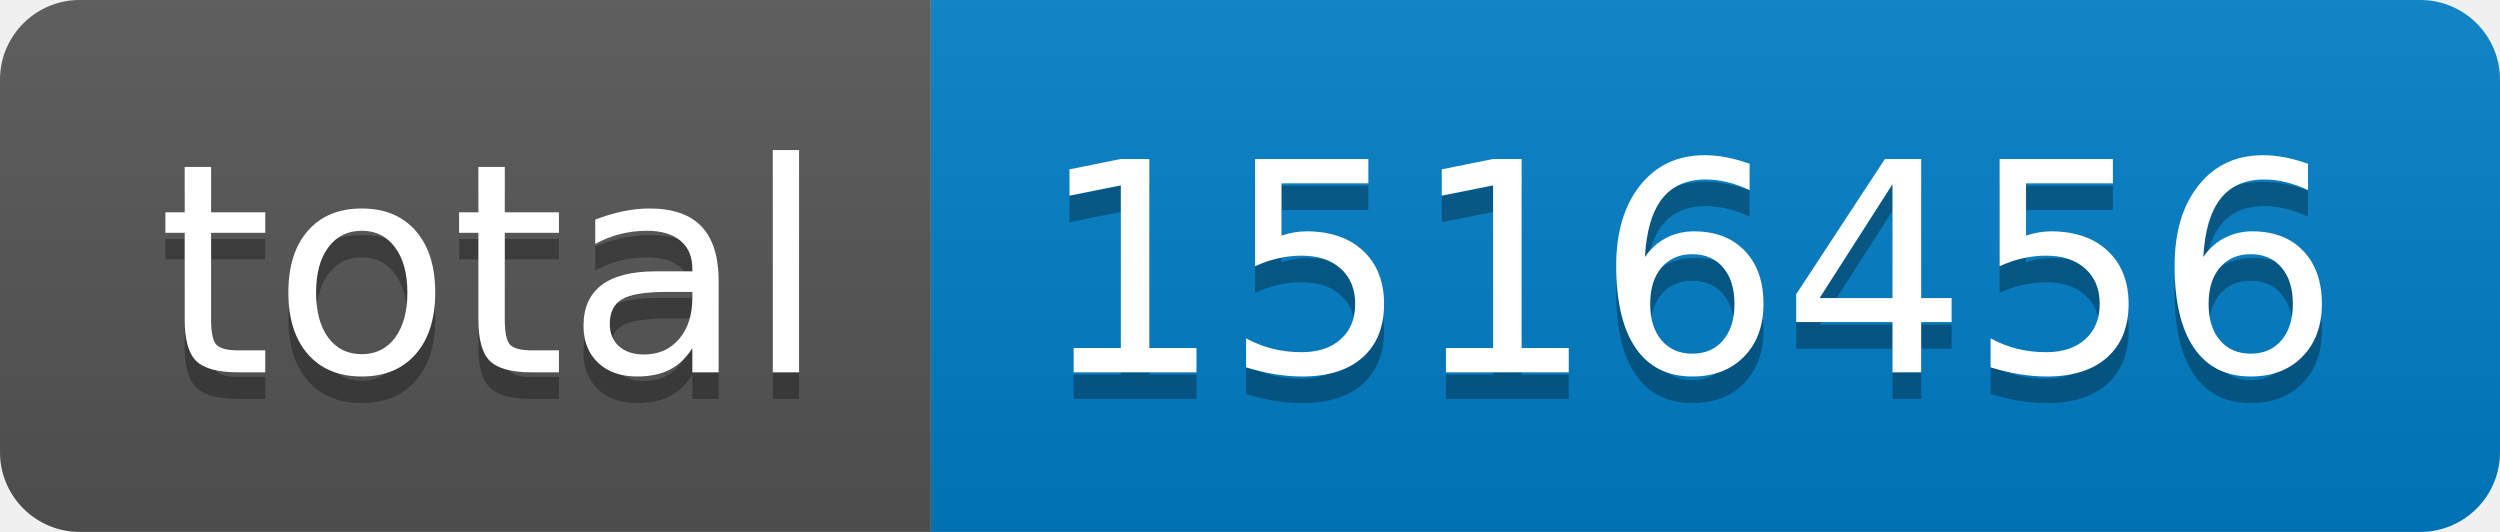
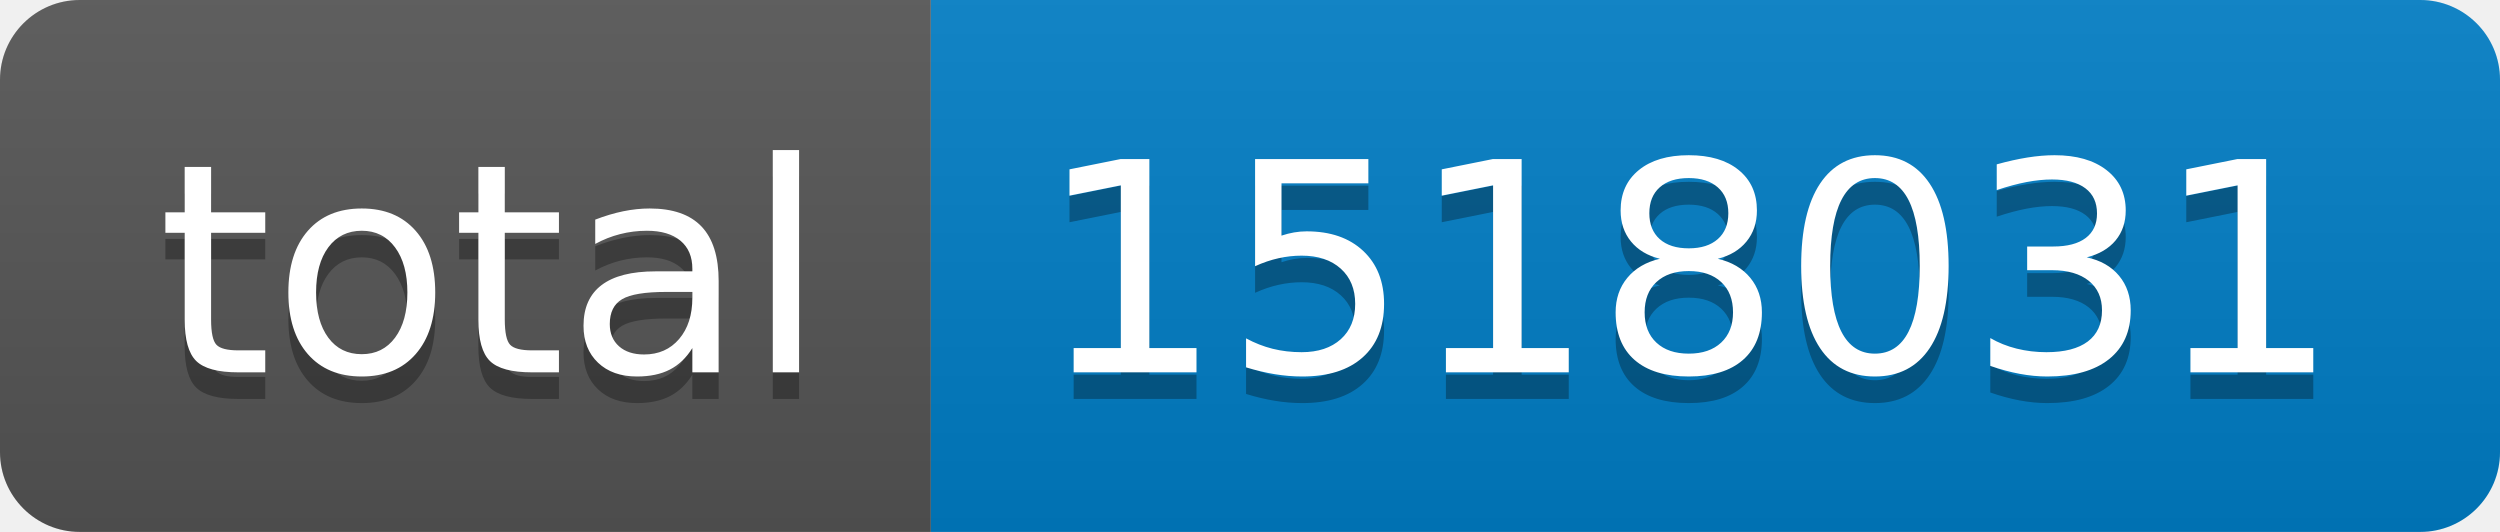
- <svg xmlns="http://www.w3.org/2000/svg" width="94" height="20" role="img" aria-label="total: 1516456">
+ <svg xmlns="http://www.w3.org/2000/svg" width="94" height="20" role="img" aria-label="total: 1518031">
  <linearGradient id="s" x2="0" y2="100%">
    <stop offset="0" stop-color="#bbb" stop-opacity=".1" />
    <stop offset="1" stop-opacity=".1" />
  </linearGradient>
  <clipPath id="r">
    <rect width="94" height="20" rx="3" fill="#fff" />
  </clipPath>
  <g clip-path="url(#r)">
    <rect width="35" height="20" fill="#555" />
    <rect x="35" width="59" height="20" fill="#007ec6" />
    <rect width="94" height="20" fill="url(#s)" />
  </g>
  <g fill="#fff" text-anchor="middle" font-family="Verdana,Geneva,DejaVu Sans,sans-serif" text-rendering="geometricPrecision" font-size="110">
    <text aria-hidden="true" x="185" y="150" fill="#010101" fill-opacity=".3" transform="scale(.1)" textLength="250">total</text>
    <text x="185" y="140" transform="scale(.1)" fill="#fff" textLength="250">total</text>
-     <text aria-hidden="true" x="635" y="150" fill="#010101" fill-opacity=".3" transform="scale(.1)" textLength="490">1516456</text>
-     <text x="635" y="140" transform="scale(.1)" fill="#fff" textLength="490">1516456</text>
+     <text aria-hidden="true" x="635" y="150" fill="#010101" fill-opacity=".3" transform="scale(.1)" textLength="490">1518031</text>
+     <text x="635" y="140" transform="scale(.1)" fill="#fff" textLength="490">1518031</text>
  </g>
</svg>
